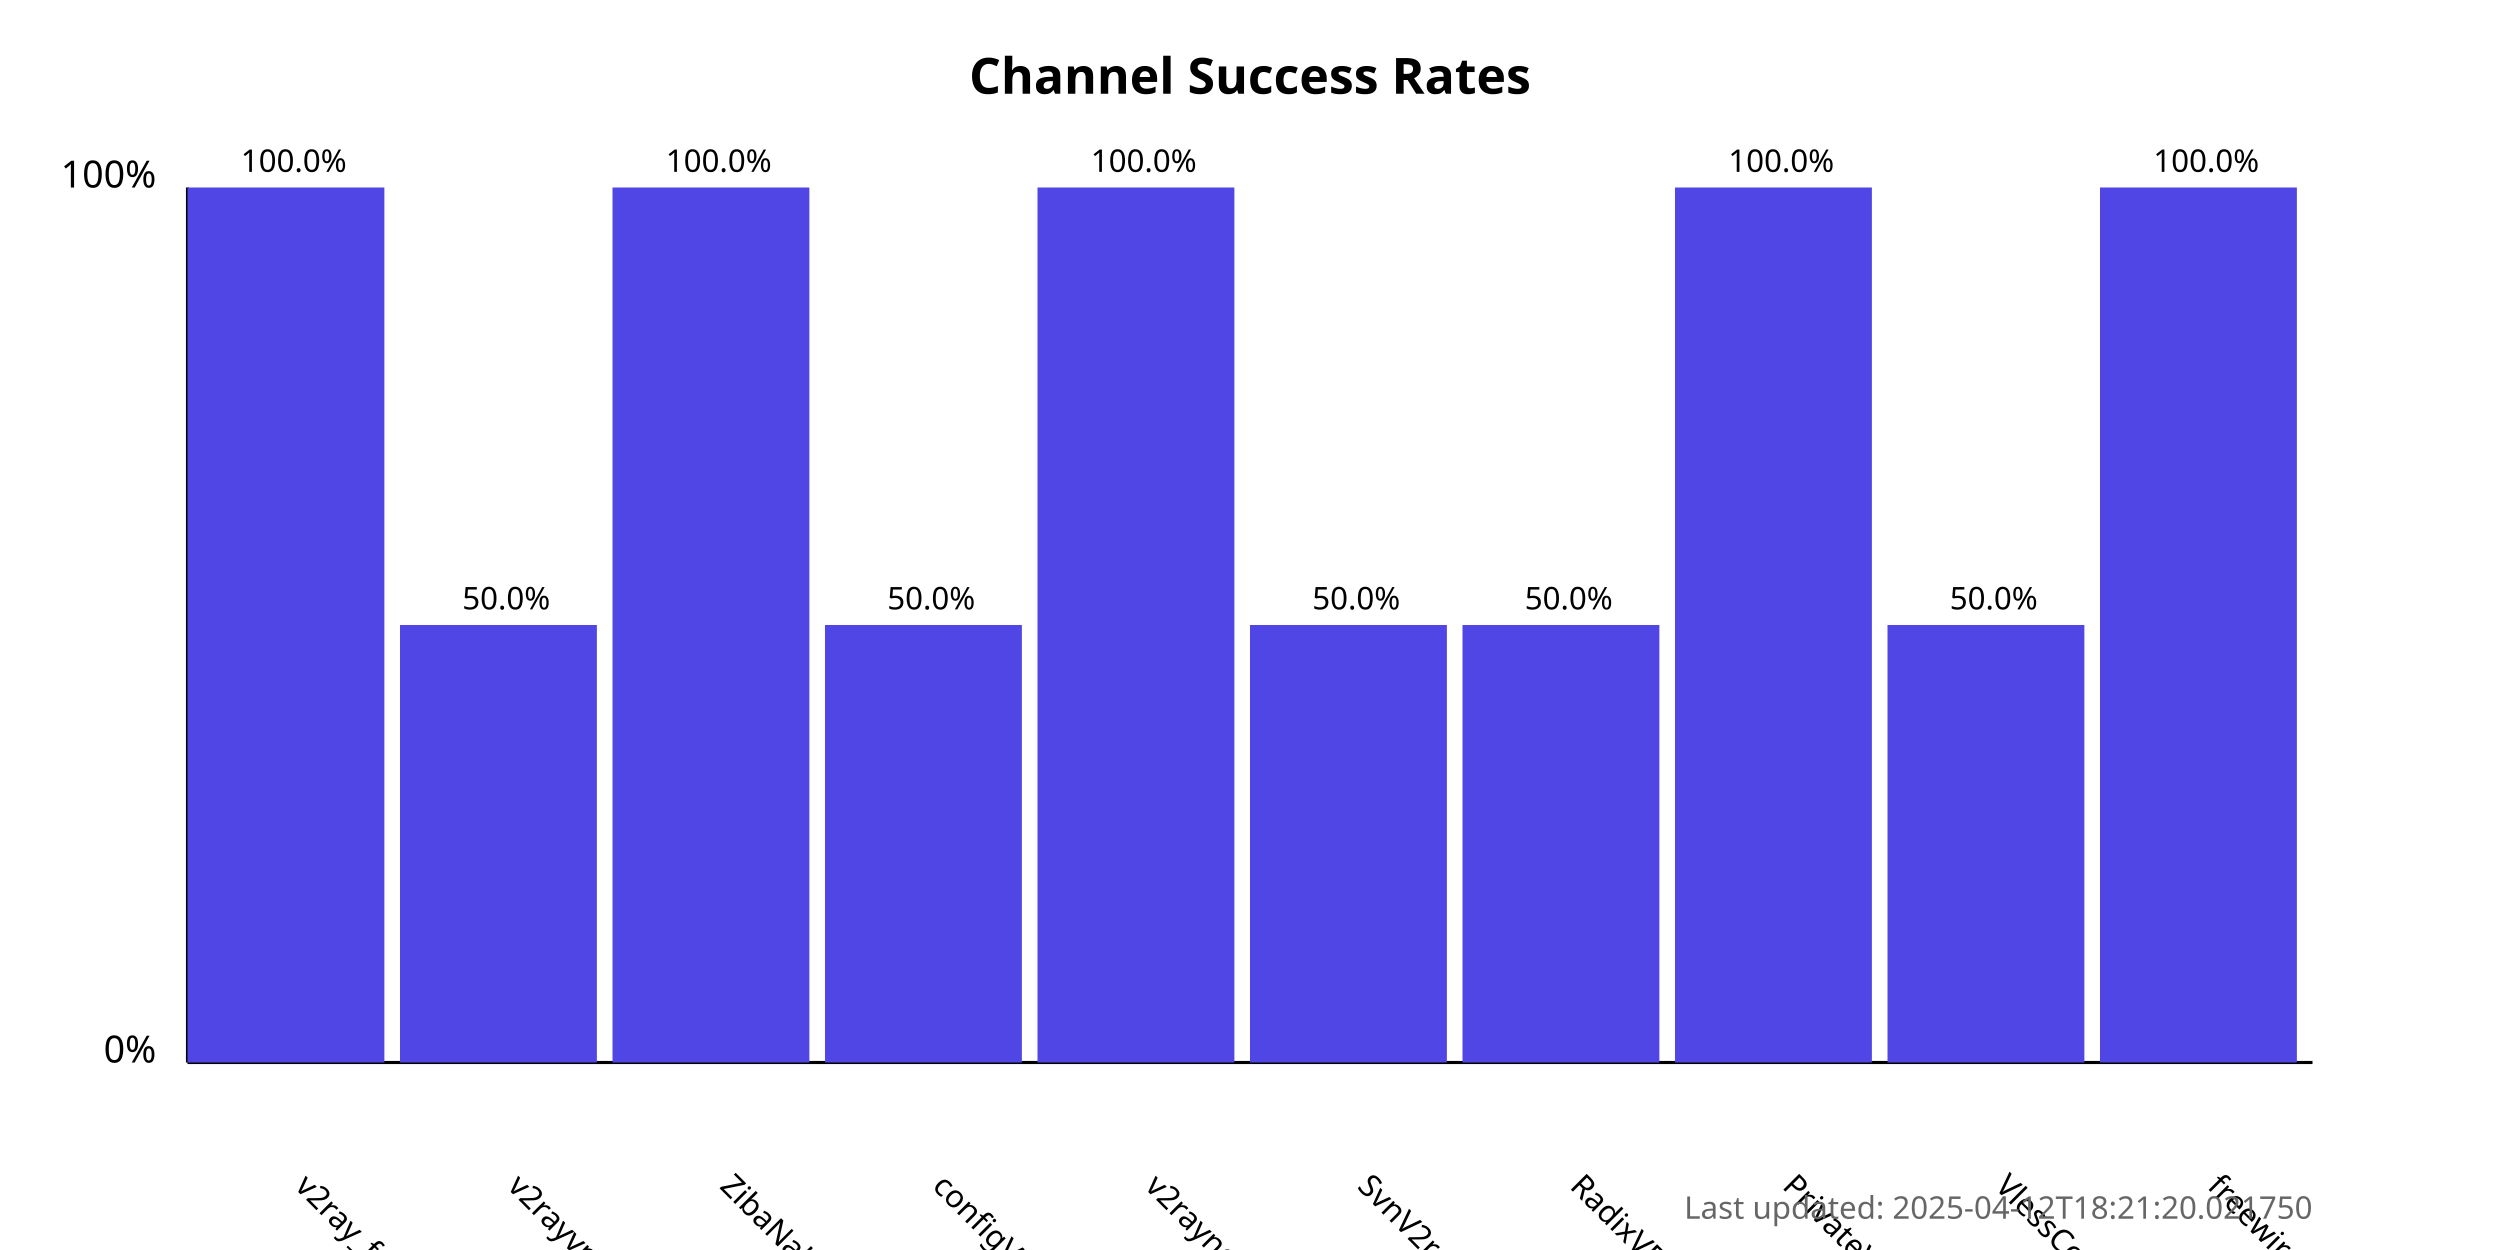
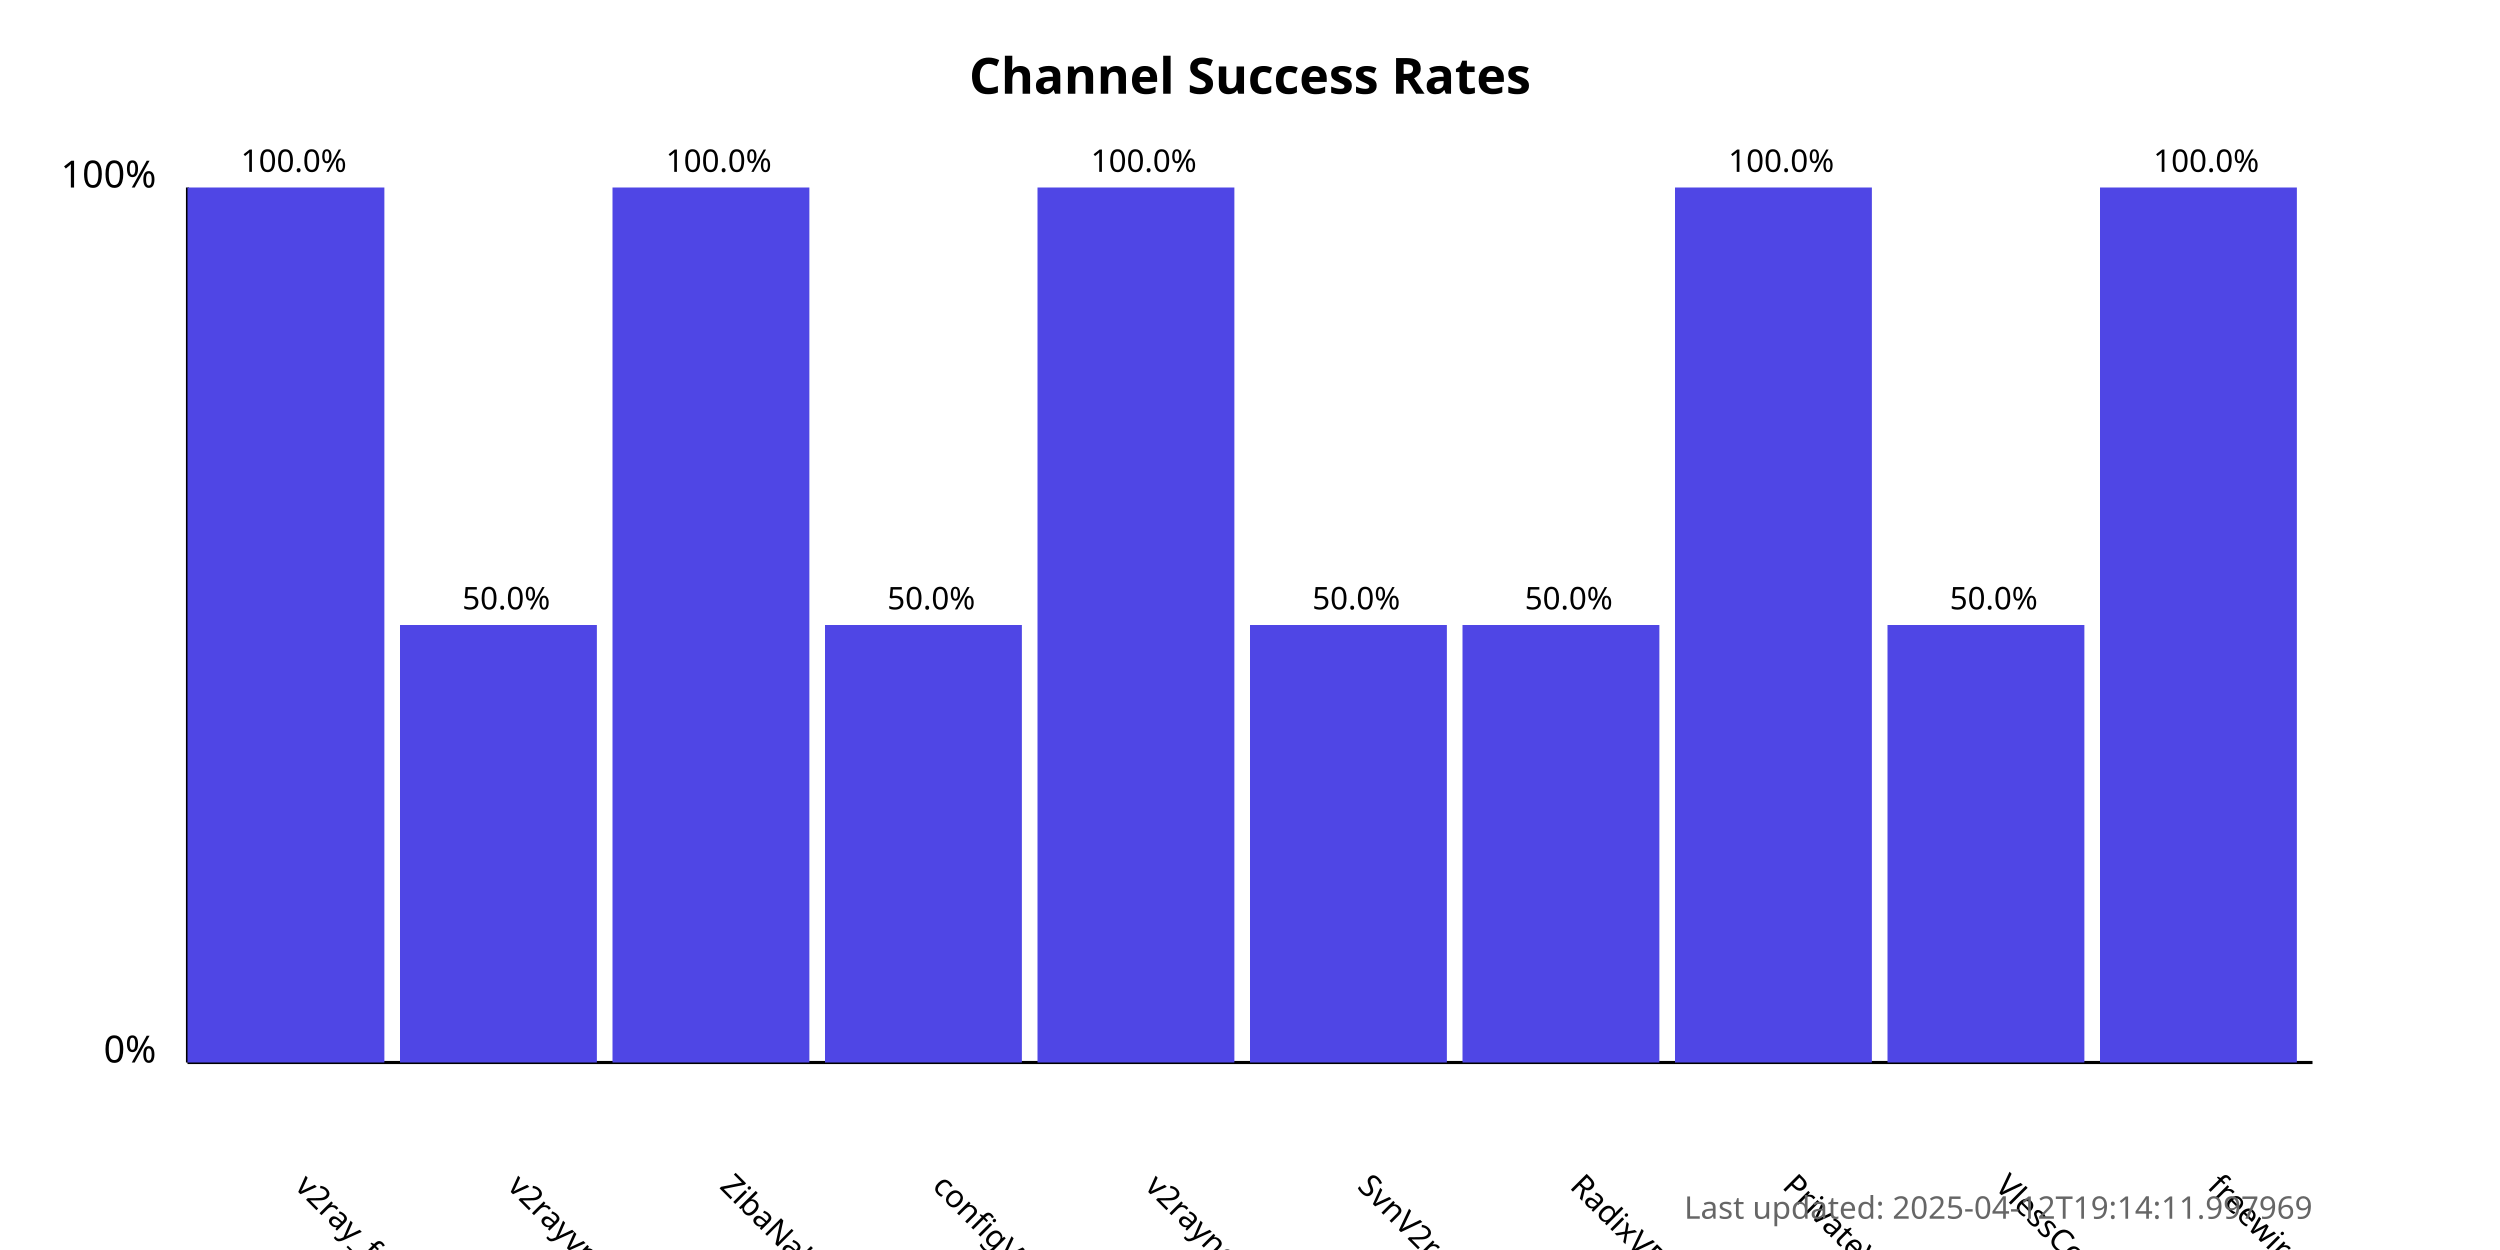
<svg xmlns="http://www.w3.org/2000/svg" width="800" height="400">
  <style>
            .chart-title { font: bold 16px sans-serif; }
            .axis-label { font: 12px sans-serif; }
            .tick-label { font: 10px sans-serif; }
            .bar { fill: #4f46e5; }
            .bar:hover { fill: #6366f1; }
            .timestamp { font: 10px sans-serif; fill: #666; }
        </style>
  <text x="400.0" y="30" text-anchor="middle" class="chart-title">
            Channel Success Rates
        </text>
  <line x1="60" y1="340" x2="60" y2="60" stroke="black" stroke-width="1" />
  <line x1="60" y1="340" x2="740" y2="340" stroke="black" stroke-width="1" />
  <text x="50" y="340" text-anchor="end" class="axis-label">0%</text>
  <text x="50" y="60" text-anchor="end" class="axis-label">100%</text>
  <g>
    <rect x="60" y="60.0" width="63.0" height="280.0" class="bar" />
    <text x="94.0" y="380" transform="rotate(45, 94.0, 380)" text-anchor="start" class="tick-label">
                v2ray_free_conf
            </text>
    <text x="94.0" y="55.0" text-anchor="middle" class="tick-label">
                100.0%
            </text>
  </g>
  <g>
    <rect x="128.0" y="200.0" width="63.0" height="140.0" class="bar" />
    <text x="162.0" y="380" transform="rotate(45, 162.0, 380)" text-anchor="start" class="tick-label">
                v2rayvpno
            </text>
    <text x="162.0" y="195.0" text-anchor="middle" class="tick-label">
                50.0%
            </text>
  </g>
  <g>
    <rect x="196.0" y="60.0" width="63.0" height="280.0" class="bar" />
    <text x="230.0" y="380" transform="rotate(45, 230.0, 380)" text-anchor="start" class="tick-label">
                ZibaNabz
            </text>
    <text x="230.0" y="55.0" text-anchor="middle" class="tick-label">
                100.0%
            </text>
  </g>
  <g>
    <rect x="264.0" y="200.0" width="63.0" height="140.0" class="bar" />
    <text x="298.0" y="380" transform="rotate(45, 298.0, 380)" text-anchor="start" class="tick-label">
                configV2rayForFree
            </text>
    <text x="298.0" y="195.0" text-anchor="middle" class="tick-label">
                50.0%
            </text>
  </g>
  <g>
    <rect x="332.0" y="60.0" width="63.0" height="280.0" class="bar" />
    <text x="366.0" y="380" transform="rotate(45, 366.0, 380)" text-anchor="start" class="tick-label">
                v2rayngvpn
            </text>
    <text x="366.0" y="55.0" text-anchor="middle" class="tick-label">
                100.0%
            </text>
  </g>
  <g>
    <rect x="400.0" y="200.0" width="63.0" height="140.0" class="bar" />
    <text x="434.0" y="380" transform="rotate(45, 434.0, 380)" text-anchor="start" class="tick-label">
                SvnV2ray
            </text>
    <text x="434.0" y="195.0" text-anchor="middle" class="tick-label">
                50.0%
            </text>
  </g>
  <g>
    <rect x="468.0" y="200.0" width="63.0" height="140.0" class="bar" />
    <text x="502.0" y="380" transform="rotate(45, 502.0, 380)" text-anchor="start" class="tick-label">
                RadixVPN
            </text>
    <text x="502.0" y="195.0" text-anchor="middle" class="tick-label">
                50.0%
            </text>
  </g>
  <g>
    <rect x="536.0" y="60.0" width="63.0" height="280.0" class="bar" />
    <text x="570.0" y="380" transform="rotate(45, 570.0, 380)" text-anchor="start" class="tick-label">
                PrivateVPNs
            </text>
    <text x="570.0" y="55.0" text-anchor="middle" class="tick-label">
                100.0%
            </text>
  </g>
  <g>
    <rect x="604.0" y="200.0" width="63.0" height="140.0" class="bar" />
    <text x="638.0" y="380" transform="rotate(45, 638.0, 380)" text-anchor="start" class="tick-label">
                VlessConfig
            </text>
    <text x="638.0" y="195.0" text-anchor="middle" class="tick-label">
                50.0%
            </text>
  </g>
  <g>
    <rect x="672.0" y="60.0" width="63.0" height="280.0" class="bar" />
    <text x="706.0" y="380" transform="rotate(45, 706.0, 380)" text-anchor="start" class="tick-label">
                freewireguard
            </text>
    <text x="706.0" y="55.0" text-anchor="middle" class="tick-label">
                100.0%
            </text>
  </g>
  <text x="740" y="390" text-anchor="end" class="timestamp">
-             Last updated: 2025-04-12T18:21:20.021750
+             Last updated: 2025-04-12T19:14:11.997969
        </text>
</svg>
